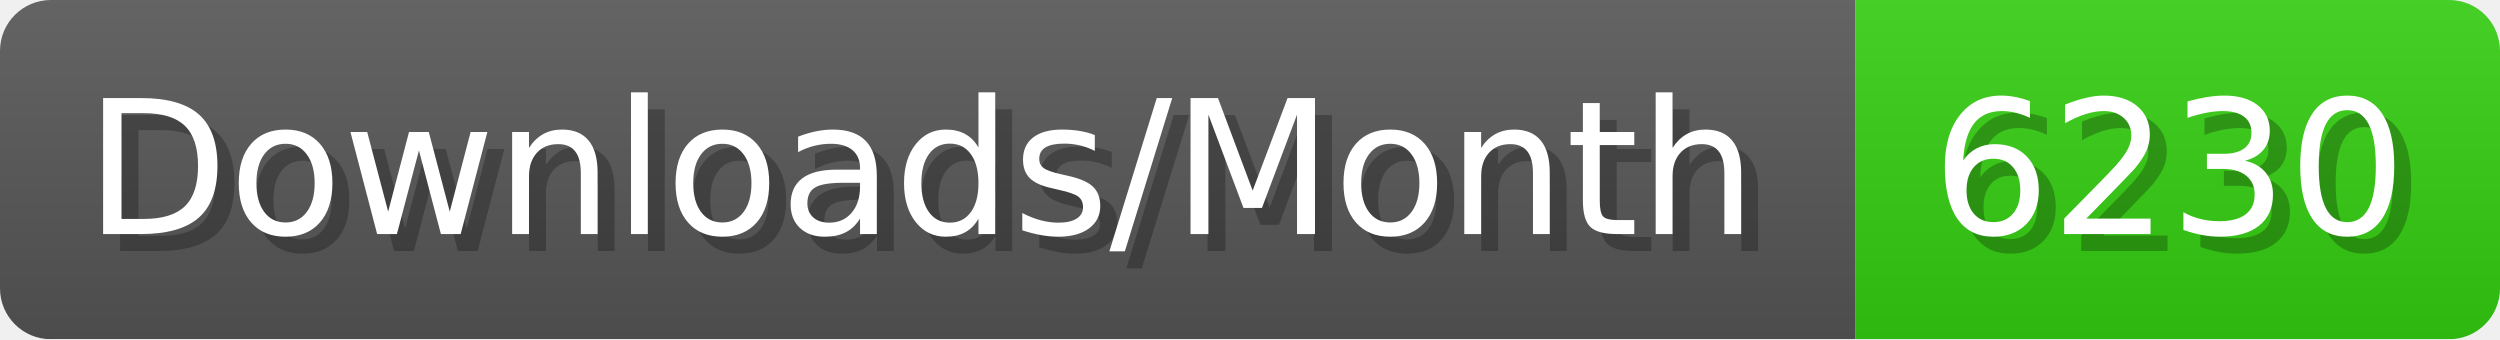
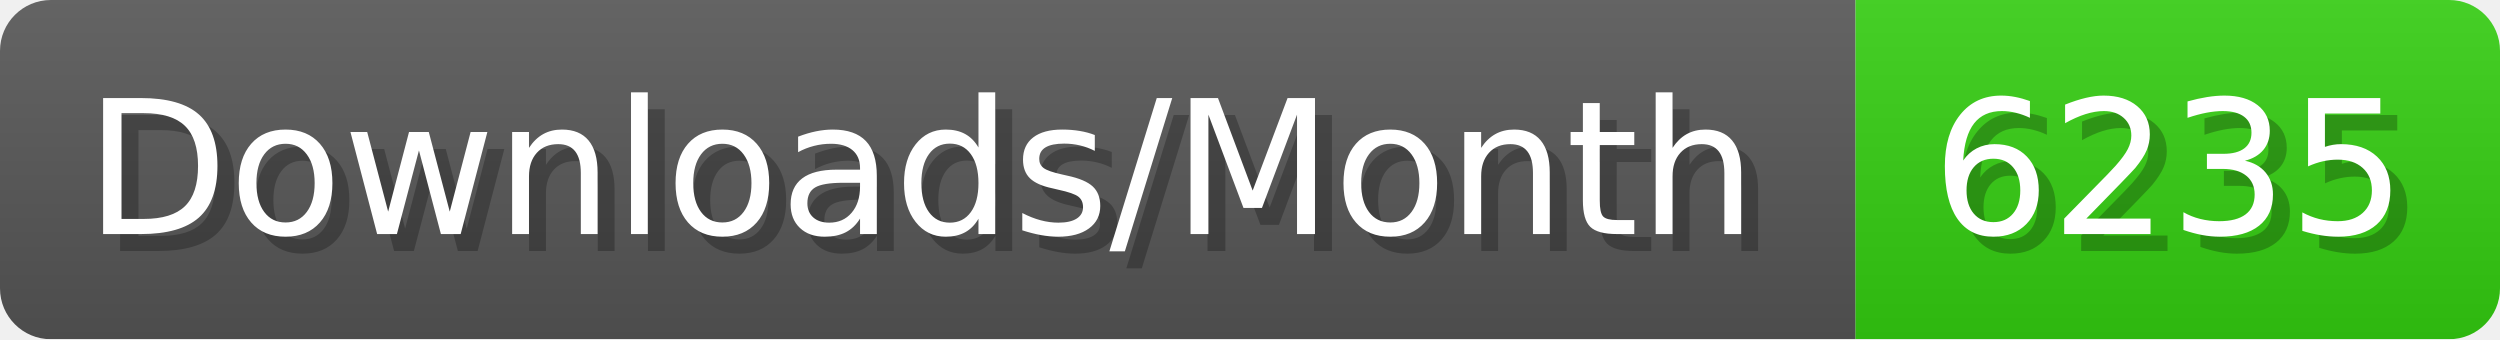
- <svg xmlns="http://www.w3.org/2000/svg" width="147.4" height="20" viewBox="0 0 1474 200" role="img" aria-label="Downloads/Month: 6230">
+ <svg xmlns="http://www.w3.org/2000/svg" width="147.4" height="20" viewBox="0 0 1474 200" role="img" aria-label="Downloads/Month: 6235">
  <linearGradient id="YlXUI" x2="0" y2="100%">
    <stop offset="0" stop-opacity=".1" stop-color="#EEE" />
    <stop offset="1" stop-opacity=".1" />
  </linearGradient>
  <mask id="JHhop">
    <rect width="1474" height="200" rx="30" fill="#FFF" />
  </mask>
  <g mask="url(#JHhop)">
    <rect width="1094" height="200" fill="#555" />
    <rect width="380" height="200" fill="#3C1" x="1094" />
    <rect width="1474" height="200" fill="url(#YlXUI)" />
  </g>
  <g aria-hidden="true" fill="#fff" text-anchor="start" font-family="Verdana,DejaVu Sans,sans-serif" font-size="110">
    <text x="60" y="148" textLength="994" fill="#000" opacity="0.25">Downloads/Month</text>
    <text x="50" y="138" textLength="994">Downloads/Month</text>
-     <text x="1149" y="148" textLength="280" fill="#000" opacity="0.25">6230</text>
-     <text x="1139" y="138" textLength="280">6230</text>
+     <text x="1149" y="148" textLength="280" fill="#000" opacity="0.25">6235</text>
+     <text x="1139" y="138" textLength="280">6235</text>
  </g>
</svg>
